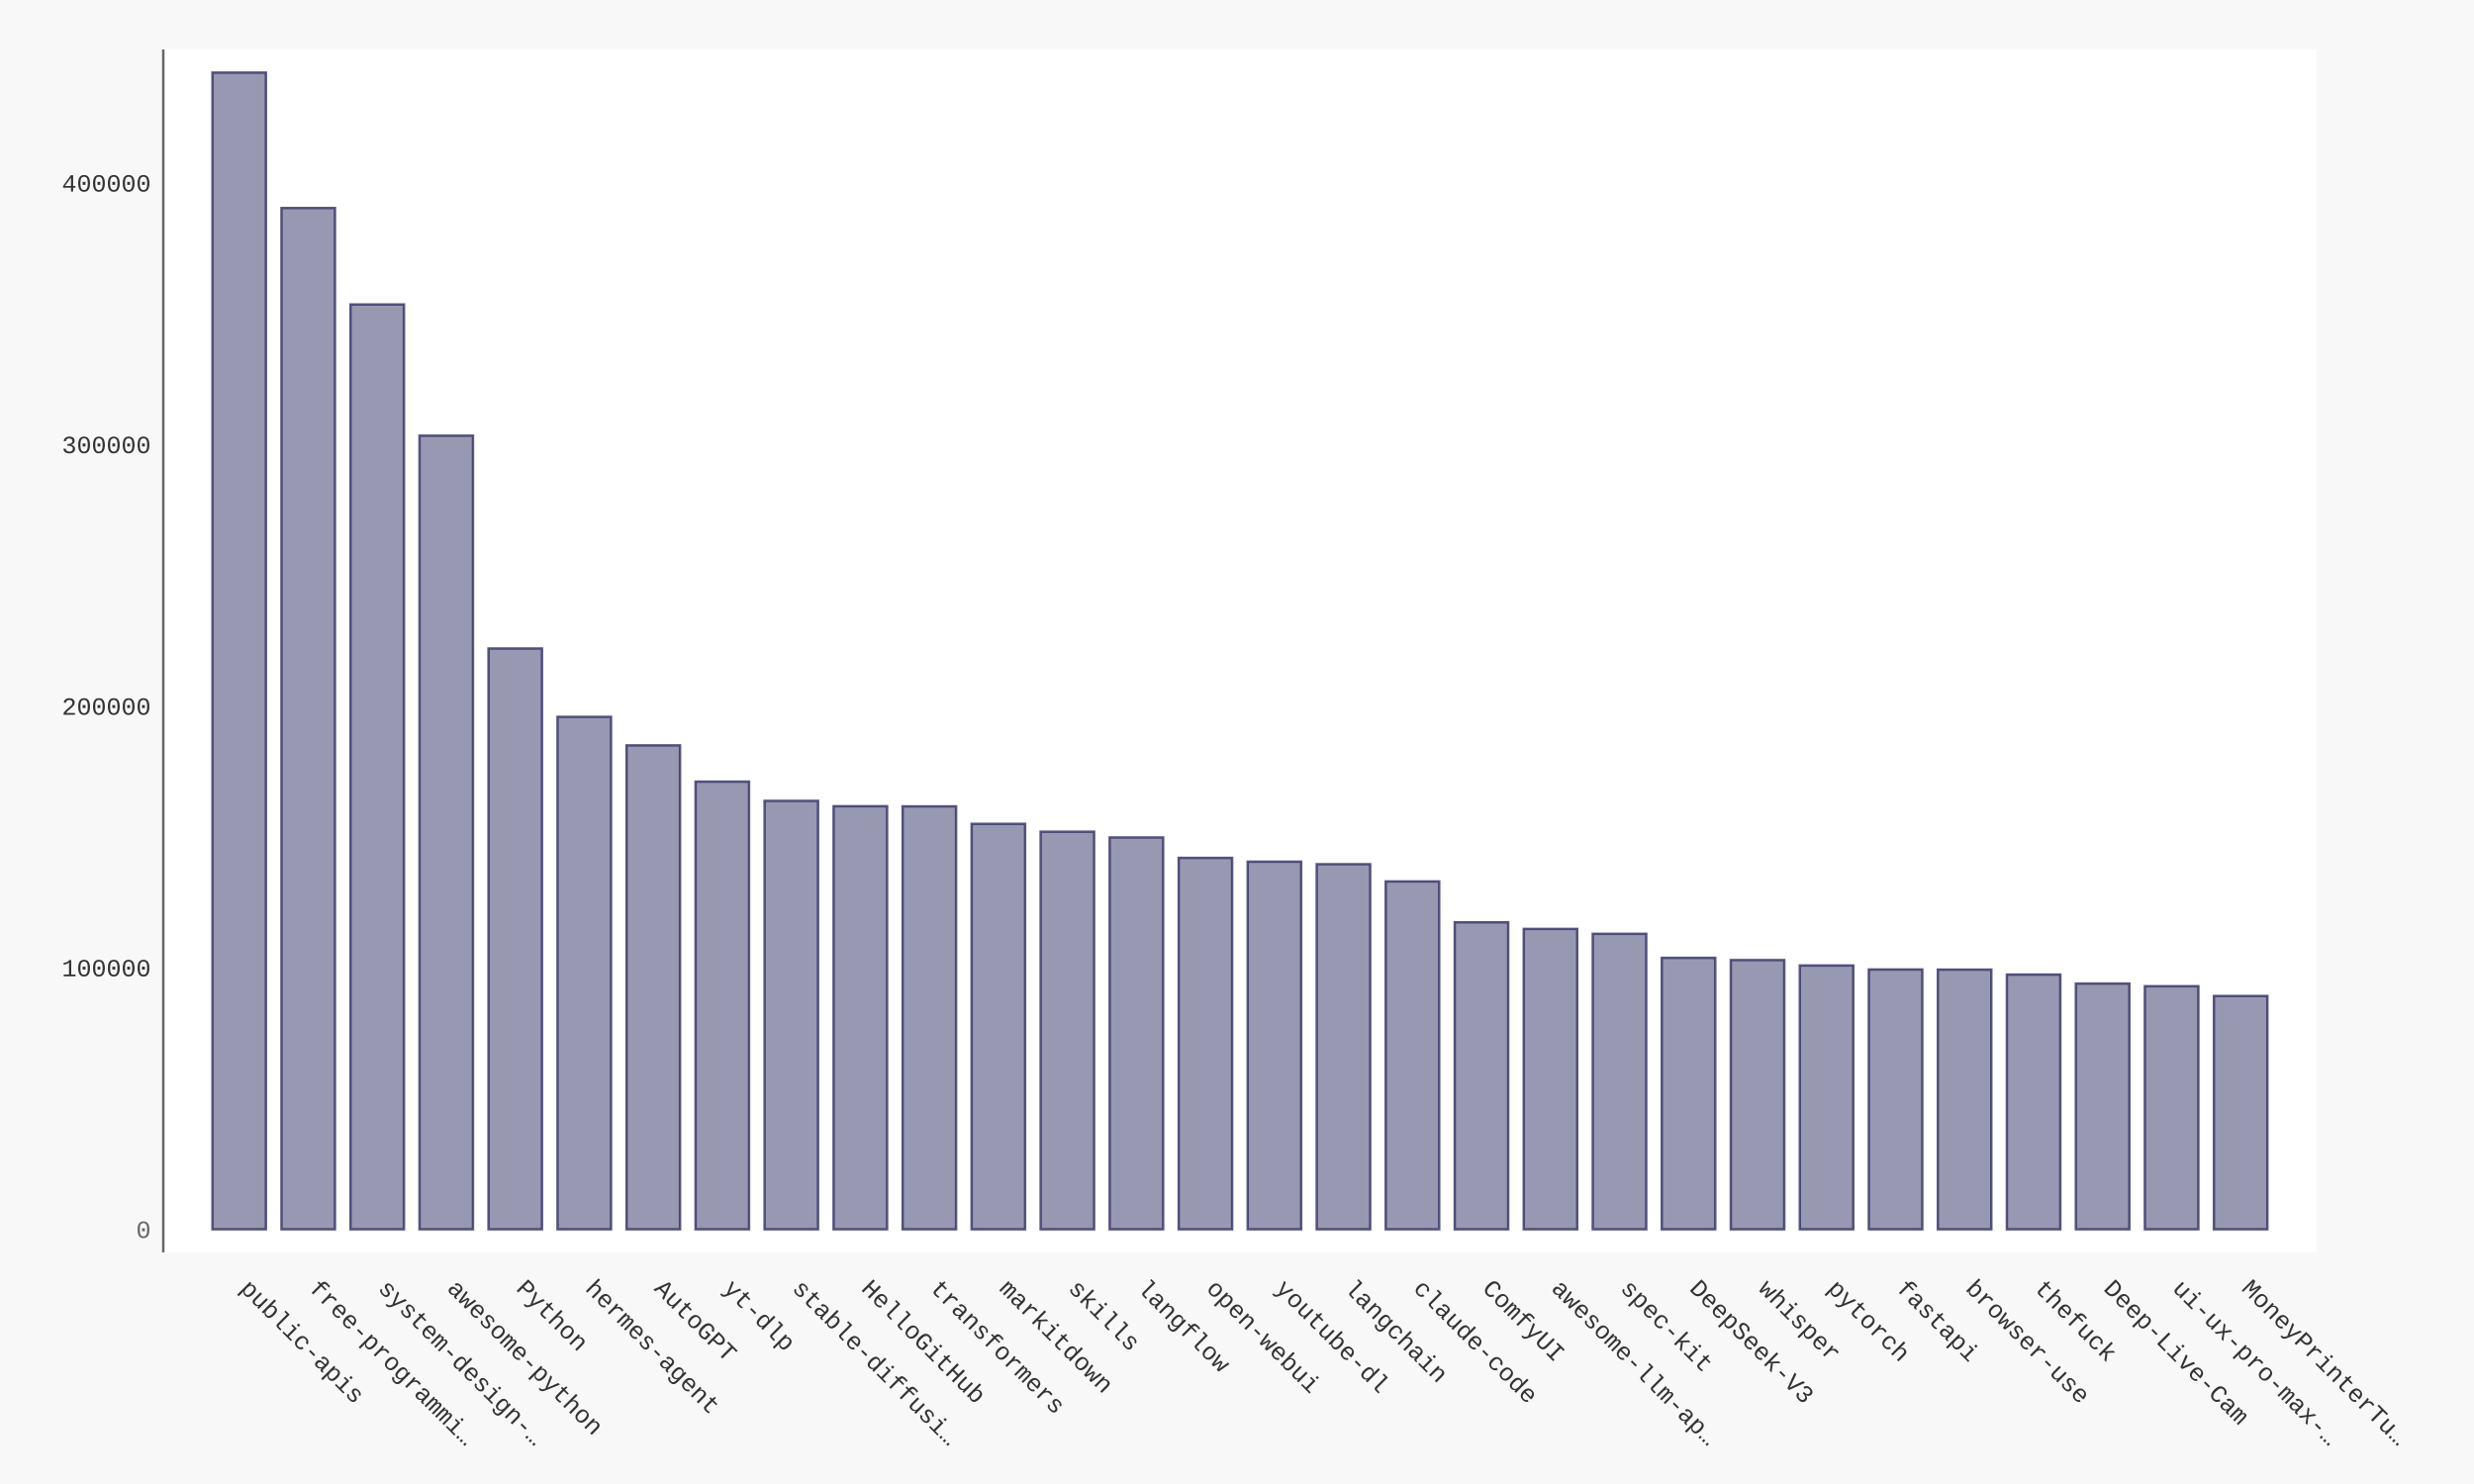
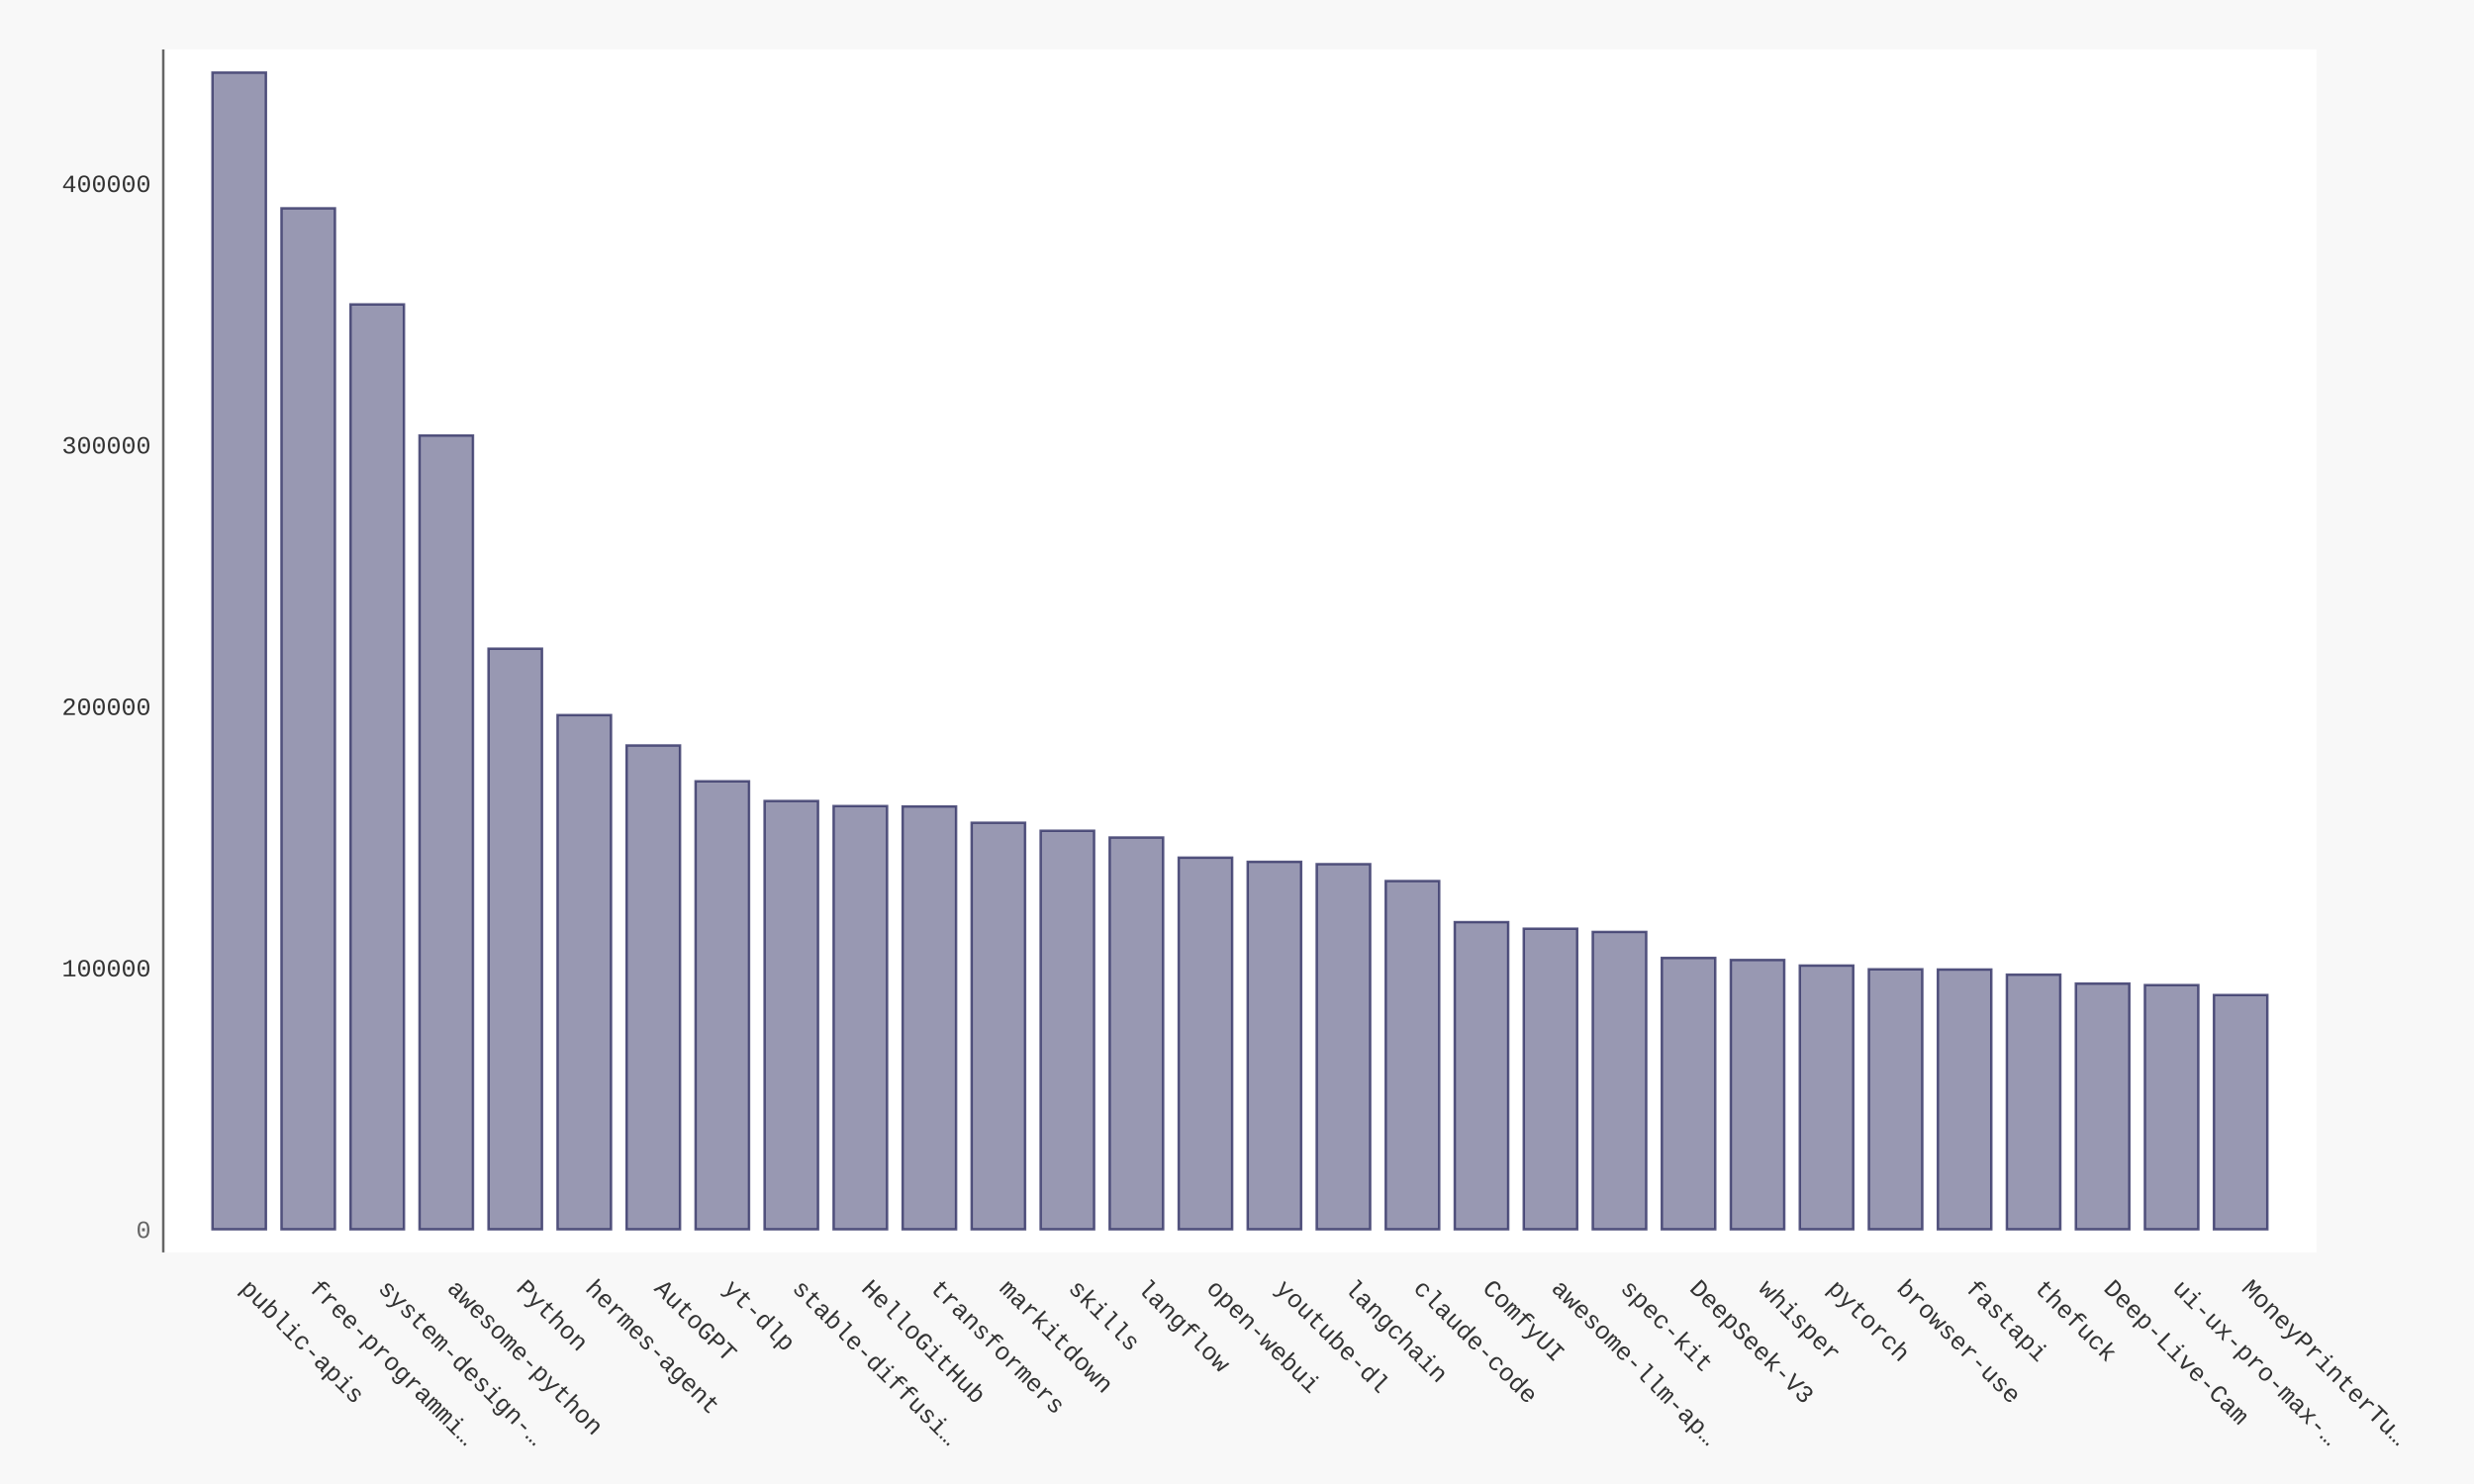
- <svg xmlns="http://www.w3.org/2000/svg" xmlns:xlink="http://www.w3.org/1999/xlink" id="chart-8d1d5e56-5759-494b-a602-a36a6b3e15b0" class="pygal-chart" viewBox="0 0 1000 600">
+ <svg xmlns="http://www.w3.org/2000/svg" xmlns:xlink="http://www.w3.org/1999/xlink" id="chart-ddd05b3e-a5ee-46b9-af15-0fbdc03abc7c" class="pygal-chart" viewBox="0 0 1000 600">
  <defs>
-     <style type="text/css">#chart-8d1d5e56-5759-494b-a602-a36a6b3e15b0{-webkit-user-select:none;-webkit-font-smoothing:antialiased;font-family:Consolas,"Liberation Mono",Menlo,Courier,monospace}#chart-8d1d5e56-5759-494b-a602-a36a6b3e15b0 .title{font-family:Consolas,"Liberation Mono",Menlo,Courier,monospace;font-size:16px}#chart-8d1d5e56-5759-494b-a602-a36a6b3e15b0 .legends .legend text{font-family:Consolas,"Liberation Mono",Menlo,Courier,monospace;font-size:14px}#chart-8d1d5e56-5759-494b-a602-a36a6b3e15b0 .axis text{font-family:Consolas,"Liberation Mono",Menlo,Courier,monospace;font-size:10px}#chart-8d1d5e56-5759-494b-a602-a36a6b3e15b0 .axis text.major{font-family:Consolas,"Liberation Mono",Menlo,Courier,monospace;font-size:10px}#chart-8d1d5e56-5759-494b-a602-a36a6b3e15b0 .text-overlay text.value{font-family:Consolas,"Liberation Mono",Menlo,Courier,monospace;font-size:16px}#chart-8d1d5e56-5759-494b-a602-a36a6b3e15b0 .text-overlay text.label{font-family:Consolas,"Liberation Mono",Menlo,Courier,monospace;font-size:10px}#chart-8d1d5e56-5759-494b-a602-a36a6b3e15b0 .tooltip{font-family:Consolas,"Liberation Mono",Menlo,Courier,monospace;font-size:14px}#chart-8d1d5e56-5759-494b-a602-a36a6b3e15b0 text.no_data{font-family:Consolas,"Liberation Mono",Menlo,Courier,monospace;font-size:64px}
- #chart-8d1d5e56-5759-494b-a602-a36a6b3e15b0{background-color:#f8f8f8}#chart-8d1d5e56-5759-494b-a602-a36a6b3e15b0 path,#chart-8d1d5e56-5759-494b-a602-a36a6b3e15b0 line,#chart-8d1d5e56-5759-494b-a602-a36a6b3e15b0 rect,#chart-8d1d5e56-5759-494b-a602-a36a6b3e15b0 circle{-webkit-transition:250ms ease-in;-moz-transition:250ms ease-in;transition:250ms ease-in}#chart-8d1d5e56-5759-494b-a602-a36a6b3e15b0 .graph &gt; .background{fill:#f8f8f8}#chart-8d1d5e56-5759-494b-a602-a36a6b3e15b0 .plot &gt; .background{fill:#ffffff}#chart-8d1d5e56-5759-494b-a602-a36a6b3e15b0 .graph{fill:#333}#chart-8d1d5e56-5759-494b-a602-a36a6b3e15b0 text.no_data{fill:#666}#chart-8d1d5e56-5759-494b-a602-a36a6b3e15b0 .title{fill:#666}#chart-8d1d5e56-5759-494b-a602-a36a6b3e15b0 .legends .legend text{fill:#333}#chart-8d1d5e56-5759-494b-a602-a36a6b3e15b0 .legends .legend:hover text{fill:#666}#chart-8d1d5e56-5759-494b-a602-a36a6b3e15b0 .axis .line{stroke:#666}#chart-8d1d5e56-5759-494b-a602-a36a6b3e15b0 .axis .guide.line{stroke:rgba(0,0,0,0.5)}#chart-8d1d5e56-5759-494b-a602-a36a6b3e15b0 .axis .major.line{stroke:#333}#chart-8d1d5e56-5759-494b-a602-a36a6b3e15b0 .axis text.major{fill:#666}#chart-8d1d5e56-5759-494b-a602-a36a6b3e15b0 .axis.y .guides:hover .guide.line,#chart-8d1d5e56-5759-494b-a602-a36a6b3e15b0 .line-graph .axis.x .guides:hover .guide.line,#chart-8d1d5e56-5759-494b-a602-a36a6b3e15b0 .stackedline-graph .axis.x .guides:hover .guide.line,#chart-8d1d5e56-5759-494b-a602-a36a6b3e15b0 .xy-graph .axis.x .guides:hover .guide.line{stroke:#666}#chart-8d1d5e56-5759-494b-a602-a36a6b3e15b0 .axis .guides:hover text{fill:#666}#chart-8d1d5e56-5759-494b-a602-a36a6b3e15b0 .reactive{fill-opacity:.5;stroke-opacity:.8;stroke-width:1}#chart-8d1d5e56-5759-494b-a602-a36a6b3e15b0 .ci{stroke:#333}#chart-8d1d5e56-5759-494b-a602-a36a6b3e15b0 .reactive.active,#chart-8d1d5e56-5759-494b-a602-a36a6b3e15b0 .active .reactive{fill-opacity:.9;stroke-opacity:.9;stroke-width:4}#chart-8d1d5e56-5759-494b-a602-a36a6b3e15b0 .ci .reactive.active{stroke-width:1.5}#chart-8d1d5e56-5759-494b-a602-a36a6b3e15b0 .series text{fill:#666}#chart-8d1d5e56-5759-494b-a602-a36a6b3e15b0 .tooltip rect{fill:#ffffff;stroke:#666;-webkit-transition:opacity 250ms ease-in;-moz-transition:opacity 250ms ease-in;transition:opacity 250ms ease-in}#chart-8d1d5e56-5759-494b-a602-a36a6b3e15b0 .tooltip .label{fill:#333}#chart-8d1d5e56-5759-494b-a602-a36a6b3e15b0 .tooltip .label{fill:#333}#chart-8d1d5e56-5759-494b-a602-a36a6b3e15b0 .tooltip .legend{font-size:.8em;fill:rgba(0,0,0,0.5)}#chart-8d1d5e56-5759-494b-a602-a36a6b3e15b0 .tooltip .x_label{font-size:.6em;fill:#666}#chart-8d1d5e56-5759-494b-a602-a36a6b3e15b0 .tooltip .xlink{font-size:.5em;text-decoration:underline}#chart-8d1d5e56-5759-494b-a602-a36a6b3e15b0 .tooltip .value{font-size:1.5em}#chart-8d1d5e56-5759-494b-a602-a36a6b3e15b0 .bound{font-size:.5em}#chart-8d1d5e56-5759-494b-a602-a36a6b3e15b0 .max-value{font-size:.75em;fill:rgba(0,0,0,0.5)}#chart-8d1d5e56-5759-494b-a602-a36a6b3e15b0 .map-element{fill:#ffffff;stroke:rgba(0,0,0,0.5) !important}#chart-8d1d5e56-5759-494b-a602-a36a6b3e15b0 .map-element .reactive{fill-opacity:inherit;stroke-opacity:inherit}#chart-8d1d5e56-5759-494b-a602-a36a6b3e15b0 .color-0,#chart-8d1d5e56-5759-494b-a602-a36a6b3e15b0 .color-0 a:visited{stroke:#333366;fill:#333366}#chart-8d1d5e56-5759-494b-a602-a36a6b3e15b0 .text-overlay .color-0 text{fill:black}
- #chart-8d1d5e56-5759-494b-a602-a36a6b3e15b0 text.no_data{text-anchor:middle}#chart-8d1d5e56-5759-494b-a602-a36a6b3e15b0 .guide.line{fill:none}#chart-8d1d5e56-5759-494b-a602-a36a6b3e15b0 .centered{text-anchor:middle}#chart-8d1d5e56-5759-494b-a602-a36a6b3e15b0 .title{text-anchor:middle}#chart-8d1d5e56-5759-494b-a602-a36a6b3e15b0 .legends .legend text{fill-opacity:1}#chart-8d1d5e56-5759-494b-a602-a36a6b3e15b0 .axis.x text{text-anchor:middle}#chart-8d1d5e56-5759-494b-a602-a36a6b3e15b0 .axis.x:not(.web) text[transform]{text-anchor:start}#chart-8d1d5e56-5759-494b-a602-a36a6b3e15b0 .axis.x:not(.web) text[transform].backwards{text-anchor:end}#chart-8d1d5e56-5759-494b-a602-a36a6b3e15b0 .axis.y text{text-anchor:end}#chart-8d1d5e56-5759-494b-a602-a36a6b3e15b0 .axis.y text[transform].backwards{text-anchor:start}#chart-8d1d5e56-5759-494b-a602-a36a6b3e15b0 .axis.y2 text{text-anchor:start}#chart-8d1d5e56-5759-494b-a602-a36a6b3e15b0 .axis.y2 text[transform].backwards{text-anchor:end}#chart-8d1d5e56-5759-494b-a602-a36a6b3e15b0 .axis .guide.line{stroke-dasharray:4,4;stroke:black}#chart-8d1d5e56-5759-494b-a602-a36a6b3e15b0 .axis .major.guide.line{stroke-dasharray:6,6;stroke:black}#chart-8d1d5e56-5759-494b-a602-a36a6b3e15b0 .horizontal .axis.y .guide.line,#chart-8d1d5e56-5759-494b-a602-a36a6b3e15b0 .horizontal .axis.y2 .guide.line,#chart-8d1d5e56-5759-494b-a602-a36a6b3e15b0 .vertical .axis.x .guide.line{opacity:0}#chart-8d1d5e56-5759-494b-a602-a36a6b3e15b0 .horizontal .axis.always_show .guide.line,#chart-8d1d5e56-5759-494b-a602-a36a6b3e15b0 .vertical .axis.always_show .guide.line{opacity:1 !important}#chart-8d1d5e56-5759-494b-a602-a36a6b3e15b0 .axis.y .guides:hover .guide.line,#chart-8d1d5e56-5759-494b-a602-a36a6b3e15b0 .axis.y2 .guides:hover .guide.line,#chart-8d1d5e56-5759-494b-a602-a36a6b3e15b0 .axis.x .guides:hover .guide.line{opacity:1}#chart-8d1d5e56-5759-494b-a602-a36a6b3e15b0 .axis .guides:hover text{opacity:1}#chart-8d1d5e56-5759-494b-a602-a36a6b3e15b0 .nofill{fill:none}#chart-8d1d5e56-5759-494b-a602-a36a6b3e15b0 .subtle-fill{fill-opacity:.2}#chart-8d1d5e56-5759-494b-a602-a36a6b3e15b0 .dot{stroke-width:1px;fill-opacity:1;stroke-opacity:1}#chart-8d1d5e56-5759-494b-a602-a36a6b3e15b0 .dot.active{stroke-width:5px}#chart-8d1d5e56-5759-494b-a602-a36a6b3e15b0 .dot.negative{fill:transparent}#chart-8d1d5e56-5759-494b-a602-a36a6b3e15b0 text,#chart-8d1d5e56-5759-494b-a602-a36a6b3e15b0 tspan{stroke:none !important}#chart-8d1d5e56-5759-494b-a602-a36a6b3e15b0 .series text.active{opacity:1}#chart-8d1d5e56-5759-494b-a602-a36a6b3e15b0 .tooltip rect{fill-opacity:.95;stroke-width:.5}#chart-8d1d5e56-5759-494b-a602-a36a6b3e15b0 .tooltip text{fill-opacity:1}#chart-8d1d5e56-5759-494b-a602-a36a6b3e15b0 .showable{visibility:hidden}#chart-8d1d5e56-5759-494b-a602-a36a6b3e15b0 .showable.shown{visibility:visible}#chart-8d1d5e56-5759-494b-a602-a36a6b3e15b0 .gauge-background{fill:rgba(229,229,229,1);stroke:none}#chart-8d1d5e56-5759-494b-a602-a36a6b3e15b0 .bg-lines{stroke:#f8f8f8;stroke-width:2px}</style>
+     <style type="text/css">#chart-ddd05b3e-a5ee-46b9-af15-0fbdc03abc7c{-webkit-user-select:none;-webkit-font-smoothing:antialiased;font-family:Consolas,"Liberation Mono",Menlo,Courier,monospace}#chart-ddd05b3e-a5ee-46b9-af15-0fbdc03abc7c .title{font-family:Consolas,"Liberation Mono",Menlo,Courier,monospace;font-size:16px}#chart-ddd05b3e-a5ee-46b9-af15-0fbdc03abc7c .legends .legend text{font-family:Consolas,"Liberation Mono",Menlo,Courier,monospace;font-size:14px}#chart-ddd05b3e-a5ee-46b9-af15-0fbdc03abc7c .axis text{font-family:Consolas,"Liberation Mono",Menlo,Courier,monospace;font-size:10px}#chart-ddd05b3e-a5ee-46b9-af15-0fbdc03abc7c .axis text.major{font-family:Consolas,"Liberation Mono",Menlo,Courier,monospace;font-size:10px}#chart-ddd05b3e-a5ee-46b9-af15-0fbdc03abc7c .text-overlay text.value{font-family:Consolas,"Liberation Mono",Menlo,Courier,monospace;font-size:16px}#chart-ddd05b3e-a5ee-46b9-af15-0fbdc03abc7c .text-overlay text.label{font-family:Consolas,"Liberation Mono",Menlo,Courier,monospace;font-size:10px}#chart-ddd05b3e-a5ee-46b9-af15-0fbdc03abc7c .tooltip{font-family:Consolas,"Liberation Mono",Menlo,Courier,monospace;font-size:14px}#chart-ddd05b3e-a5ee-46b9-af15-0fbdc03abc7c text.no_data{font-family:Consolas,"Liberation Mono",Menlo,Courier,monospace;font-size:64px}
+ #chart-ddd05b3e-a5ee-46b9-af15-0fbdc03abc7c{background-color:#f8f8f8}#chart-ddd05b3e-a5ee-46b9-af15-0fbdc03abc7c path,#chart-ddd05b3e-a5ee-46b9-af15-0fbdc03abc7c line,#chart-ddd05b3e-a5ee-46b9-af15-0fbdc03abc7c rect,#chart-ddd05b3e-a5ee-46b9-af15-0fbdc03abc7c circle{-webkit-transition:250ms ease-in;-moz-transition:250ms ease-in;transition:250ms ease-in}#chart-ddd05b3e-a5ee-46b9-af15-0fbdc03abc7c .graph &gt; .background{fill:#f8f8f8}#chart-ddd05b3e-a5ee-46b9-af15-0fbdc03abc7c .plot &gt; .background{fill:#ffffff}#chart-ddd05b3e-a5ee-46b9-af15-0fbdc03abc7c .graph{fill:#333}#chart-ddd05b3e-a5ee-46b9-af15-0fbdc03abc7c text.no_data{fill:#666}#chart-ddd05b3e-a5ee-46b9-af15-0fbdc03abc7c .title{fill:#666}#chart-ddd05b3e-a5ee-46b9-af15-0fbdc03abc7c .legends .legend text{fill:#333}#chart-ddd05b3e-a5ee-46b9-af15-0fbdc03abc7c .legends .legend:hover text{fill:#666}#chart-ddd05b3e-a5ee-46b9-af15-0fbdc03abc7c .axis .line{stroke:#666}#chart-ddd05b3e-a5ee-46b9-af15-0fbdc03abc7c .axis .guide.line{stroke:rgba(0,0,0,0.5)}#chart-ddd05b3e-a5ee-46b9-af15-0fbdc03abc7c .axis .major.line{stroke:#333}#chart-ddd05b3e-a5ee-46b9-af15-0fbdc03abc7c .axis text.major{fill:#666}#chart-ddd05b3e-a5ee-46b9-af15-0fbdc03abc7c .axis.y .guides:hover .guide.line,#chart-ddd05b3e-a5ee-46b9-af15-0fbdc03abc7c .line-graph .axis.x .guides:hover .guide.line,#chart-ddd05b3e-a5ee-46b9-af15-0fbdc03abc7c .stackedline-graph .axis.x .guides:hover .guide.line,#chart-ddd05b3e-a5ee-46b9-af15-0fbdc03abc7c .xy-graph .axis.x .guides:hover .guide.line{stroke:#666}#chart-ddd05b3e-a5ee-46b9-af15-0fbdc03abc7c .axis .guides:hover text{fill:#666}#chart-ddd05b3e-a5ee-46b9-af15-0fbdc03abc7c .reactive{fill-opacity:.5;stroke-opacity:.8;stroke-width:1}#chart-ddd05b3e-a5ee-46b9-af15-0fbdc03abc7c .ci{stroke:#333}#chart-ddd05b3e-a5ee-46b9-af15-0fbdc03abc7c .reactive.active,#chart-ddd05b3e-a5ee-46b9-af15-0fbdc03abc7c .active .reactive{fill-opacity:.9;stroke-opacity:.9;stroke-width:4}#chart-ddd05b3e-a5ee-46b9-af15-0fbdc03abc7c .ci .reactive.active{stroke-width:1.5}#chart-ddd05b3e-a5ee-46b9-af15-0fbdc03abc7c .series text{fill:#666}#chart-ddd05b3e-a5ee-46b9-af15-0fbdc03abc7c .tooltip rect{fill:#ffffff;stroke:#666;-webkit-transition:opacity 250ms ease-in;-moz-transition:opacity 250ms ease-in;transition:opacity 250ms ease-in}#chart-ddd05b3e-a5ee-46b9-af15-0fbdc03abc7c .tooltip .label{fill:#333}#chart-ddd05b3e-a5ee-46b9-af15-0fbdc03abc7c .tooltip .label{fill:#333}#chart-ddd05b3e-a5ee-46b9-af15-0fbdc03abc7c .tooltip .legend{font-size:.8em;fill:rgba(0,0,0,0.5)}#chart-ddd05b3e-a5ee-46b9-af15-0fbdc03abc7c .tooltip .x_label{font-size:.6em;fill:#666}#chart-ddd05b3e-a5ee-46b9-af15-0fbdc03abc7c .tooltip .xlink{font-size:.5em;text-decoration:underline}#chart-ddd05b3e-a5ee-46b9-af15-0fbdc03abc7c .tooltip .value{font-size:1.5em}#chart-ddd05b3e-a5ee-46b9-af15-0fbdc03abc7c .bound{font-size:.5em}#chart-ddd05b3e-a5ee-46b9-af15-0fbdc03abc7c .max-value{font-size:.75em;fill:rgba(0,0,0,0.5)}#chart-ddd05b3e-a5ee-46b9-af15-0fbdc03abc7c .map-element{fill:#ffffff;stroke:rgba(0,0,0,0.5) !important}#chart-ddd05b3e-a5ee-46b9-af15-0fbdc03abc7c .map-element .reactive{fill-opacity:inherit;stroke-opacity:inherit}#chart-ddd05b3e-a5ee-46b9-af15-0fbdc03abc7c .color-0,#chart-ddd05b3e-a5ee-46b9-af15-0fbdc03abc7c .color-0 a:visited{stroke:#333366;fill:#333366}#chart-ddd05b3e-a5ee-46b9-af15-0fbdc03abc7c .text-overlay .color-0 text{fill:black}
+ #chart-ddd05b3e-a5ee-46b9-af15-0fbdc03abc7c text.no_data{text-anchor:middle}#chart-ddd05b3e-a5ee-46b9-af15-0fbdc03abc7c .guide.line{fill:none}#chart-ddd05b3e-a5ee-46b9-af15-0fbdc03abc7c .centered{text-anchor:middle}#chart-ddd05b3e-a5ee-46b9-af15-0fbdc03abc7c .title{text-anchor:middle}#chart-ddd05b3e-a5ee-46b9-af15-0fbdc03abc7c .legends .legend text{fill-opacity:1}#chart-ddd05b3e-a5ee-46b9-af15-0fbdc03abc7c .axis.x text{text-anchor:middle}#chart-ddd05b3e-a5ee-46b9-af15-0fbdc03abc7c .axis.x:not(.web) text[transform]{text-anchor:start}#chart-ddd05b3e-a5ee-46b9-af15-0fbdc03abc7c .axis.x:not(.web) text[transform].backwards{text-anchor:end}#chart-ddd05b3e-a5ee-46b9-af15-0fbdc03abc7c .axis.y text{text-anchor:end}#chart-ddd05b3e-a5ee-46b9-af15-0fbdc03abc7c .axis.y text[transform].backwards{text-anchor:start}#chart-ddd05b3e-a5ee-46b9-af15-0fbdc03abc7c .axis.y2 text{text-anchor:start}#chart-ddd05b3e-a5ee-46b9-af15-0fbdc03abc7c .axis.y2 text[transform].backwards{text-anchor:end}#chart-ddd05b3e-a5ee-46b9-af15-0fbdc03abc7c .axis .guide.line{stroke-dasharray:4,4;stroke:black}#chart-ddd05b3e-a5ee-46b9-af15-0fbdc03abc7c .axis .major.guide.line{stroke-dasharray:6,6;stroke:black}#chart-ddd05b3e-a5ee-46b9-af15-0fbdc03abc7c .horizontal .axis.y .guide.line,#chart-ddd05b3e-a5ee-46b9-af15-0fbdc03abc7c .horizontal .axis.y2 .guide.line,#chart-ddd05b3e-a5ee-46b9-af15-0fbdc03abc7c .vertical .axis.x .guide.line{opacity:0}#chart-ddd05b3e-a5ee-46b9-af15-0fbdc03abc7c .horizontal .axis.always_show .guide.line,#chart-ddd05b3e-a5ee-46b9-af15-0fbdc03abc7c .vertical .axis.always_show .guide.line{opacity:1 !important}#chart-ddd05b3e-a5ee-46b9-af15-0fbdc03abc7c .axis.y .guides:hover .guide.line,#chart-ddd05b3e-a5ee-46b9-af15-0fbdc03abc7c .axis.y2 .guides:hover .guide.line,#chart-ddd05b3e-a5ee-46b9-af15-0fbdc03abc7c .axis.x .guides:hover .guide.line{opacity:1}#chart-ddd05b3e-a5ee-46b9-af15-0fbdc03abc7c .axis .guides:hover text{opacity:1}#chart-ddd05b3e-a5ee-46b9-af15-0fbdc03abc7c .nofill{fill:none}#chart-ddd05b3e-a5ee-46b9-af15-0fbdc03abc7c .subtle-fill{fill-opacity:.2}#chart-ddd05b3e-a5ee-46b9-af15-0fbdc03abc7c .dot{stroke-width:1px;fill-opacity:1;stroke-opacity:1}#chart-ddd05b3e-a5ee-46b9-af15-0fbdc03abc7c .dot.active{stroke-width:5px}#chart-ddd05b3e-a5ee-46b9-af15-0fbdc03abc7c .dot.negative{fill:transparent}#chart-ddd05b3e-a5ee-46b9-af15-0fbdc03abc7c text,#chart-ddd05b3e-a5ee-46b9-af15-0fbdc03abc7c tspan{stroke:none !important}#chart-ddd05b3e-a5ee-46b9-af15-0fbdc03abc7c .series text.active{opacity:1}#chart-ddd05b3e-a5ee-46b9-af15-0fbdc03abc7c .tooltip rect{fill-opacity:.95;stroke-width:.5}#chart-ddd05b3e-a5ee-46b9-af15-0fbdc03abc7c .tooltip text{fill-opacity:1}#chart-ddd05b3e-a5ee-46b9-af15-0fbdc03abc7c .showable{visibility:hidden}#chart-ddd05b3e-a5ee-46b9-af15-0fbdc03abc7c .showable.shown{visibility:visible}#chart-ddd05b3e-a5ee-46b9-af15-0fbdc03abc7c .gauge-background{fill:rgba(229,229,229,1);stroke:none}#chart-ddd05b3e-a5ee-46b9-af15-0fbdc03abc7c .bg-lines{stroke:#f8f8f8;stroke-width:2px}</style>
  </defs>
  <g class="graph bar-graph vertical">
    <rect x="0" y="0" width="1000" height="600" class="background" />
    <g transform="translate(66, 20)" class="plot">
      <rect x="0" y="0" width="870.36" height="486.36" class="background" />
      <g class="axis y">
        <g class="guides">
          <text x="-5" y="480.507" class="major">0</text>
        </g>
        <g class="guides">
-           <text x="-5" y="374.743" class="">100000</text>
-         </g>
-         <g class="guides">
-           <text x="-5" y="268.979" class="">200000</text>
-         </g>
-         <g class="guides">
-           <text x="-5" y="163.214" class="">300000</text>
-         </g>
-         <g class="guides">
-           <text x="-5" y="57.45" class="">400000</text>
+           <text x="-5" y="374.787" class="">100000</text>
+         </g>
+         <g class="guides">
+           <text x="-5" y="269.066" class="">200000</text>
+         </g>
+         <g class="guides">
+           <text x="-5" y="163.345" class="">300000</text>
+         </g>
+         <g class="guides">
+           <text x="-5" y="57.625" class="">400000</text>
        </g>
      </g>
      <g class="axis x">
        <path d="M0 0 v486.36" class="line" />
        <g class="guides">
          <path d="M30.686 0 v486.36" class="guide line" />
          <text x="30.686" y="501.36" class="" transform="rotate(45 30.68578 501.3604)">public-apis</text>
        </g>
        <g class="guides">
          <path d="M58.582 0 v486.36" class="guide line" />
          <text x="58.582" y="501.36" class="" transform="rotate(45 58.58195 501.3604)">free-programmi…</text>
        </g>
        <g class="guides">
          <path d="M86.478 0 v486.36" class="guide line" />
          <text x="86.478" y="501.36" class="" transform="rotate(45 86.47812 501.3604)">system-design-…</text>
        </g>
        <g class="guides">
          <path d="M114.374 0 v486.36" class="guide line" />
          <text x="114.374" y="501.36" class="" transform="rotate(45 114.3743 501.3604)">awesome-python</text>
        </g>
        <g class="guides">
          <path d="M142.27 0 v486.36" class="guide line" />
          <text x="142.27" y="501.36" class="" transform="rotate(45 142.2704 501.3604)">Python</text>
        </g>
        <g class="guides">
          <path d="M170.167 0 v486.36" class="guide line" />
          <text x="170.167" y="501.36" class="" transform="rotate(45 170.1666 501.3604)">hermes-agent</text>
        </g>
        <g class="guides">
          <path d="M198.063 0 v486.36" class="guide line" />
          <text x="198.063" y="501.36" class="" transform="rotate(45 198.0628 501.3604)">AutoGPT</text>
        </g>
        <g class="guides">
          <path d="M225.959 0 v486.36" class="guide line" />
          <text x="225.959" y="501.36" class="" transform="rotate(45 225.9589 501.3604)">yt-dlp</text>
        </g>
        <g class="guides">
          <path d="M253.855 0 v486.36" class="guide line" />
          <text x="253.855" y="501.36" class="" transform="rotate(45 253.8551 501.3604)">stable-diffusi…</text>
        </g>
        <g class="guides">
          <path d="M281.751 0 v486.36" class="guide line" />
          <text x="281.751" y="501.36" class="" transform="rotate(45 281.7513 501.3604)">HelloGitHub</text>
        </g>
        <g class="guides">
          <path d="M309.647 0 v486.36" class="guide line" />
          <text x="309.647" y="501.36" class="" transform="rotate(45 309.6474 501.3604)">transformers</text>
        </g>
        <g class="guides">
          <path d="M337.544 0 v486.36" class="guide line" />
          <text x="337.544" y="501.36" class="" transform="rotate(45 337.5436 501.3604)">markitdown</text>
        </g>
        <g class="guides">
          <path d="M365.44 0 v486.36" class="guide line" />
          <text x="365.44" y="501.36" class="" transform="rotate(45 365.4398 501.3604)">skills</text>
        </g>
        <g class="guides">
          <path d="M393.336 0 v486.36" class="guide line" />
          <text x="393.336" y="501.36" class="" transform="rotate(45 393.3359 501.3604)">langflow</text>
        </g>
        <g class="guides">
          <path d="M421.232 0 v486.36" class="guide line" />
          <text x="421.232" y="501.36" class="" transform="rotate(45 421.2321 501.3604)">open-webui</text>
        </g>
        <g class="guides">
          <path d="M449.128 0 v486.36" class="guide line" />
          <text x="449.128" y="501.36" class="" transform="rotate(45 449.1283 501.3604)">youtube-dl</text>
        </g>
        <g class="guides">
          <path d="M477.024 0 v486.36" class="guide line" />
          <text x="477.024" y="501.36" class="" transform="rotate(45 477.0244 501.3604)">langchain</text>
        </g>
        <g class="guides">
          <path d="M504.921 0 v486.36" class="guide line" />
          <text x="504.921" y="501.36" class="" transform="rotate(45 504.9206 501.3604)">claude-code</text>
        </g>
        <g class="guides">
          <path d="M532.817 0 v486.36" class="guide line" />
          <text x="532.817" y="501.36" class="" transform="rotate(45 532.8168 501.3604)">ComfyUI</text>
        </g>
        <g class="guides">
          <path d="M560.713 0 v486.36" class="guide line" />
          <text x="560.713" y="501.36" class="" transform="rotate(45 560.7129 501.3604)">awesome-llm-ap…</text>
        </g>
        <g class="guides">
          <path d="M588.609 0 v486.36" class="guide line" />
          <text x="588.609" y="501.36" class="" transform="rotate(45 588.6091 501.3604)">spec-kit</text>
        </g>
        <g class="guides">
          <path d="M616.505 0 v486.36" class="guide line" />
          <text x="616.505" y="501.36" class="" transform="rotate(45 616.5053 501.3604)">DeepSeek-V3</text>
        </g>
        <g class="guides">
          <path d="M644.401 0 v486.36" class="guide line" />
          <text x="644.401" y="501.36" class="" transform="rotate(45 644.4014 501.3604)">whisper</text>
        </g>
        <g class="guides">
          <path d="M672.298 0 v486.36" class="guide line" />
          <text x="672.298" y="501.36" class="" transform="rotate(45 672.2976 501.3604)">pytorch</text>
        </g>
        <g class="guides">
          <path d="M700.194 0 v486.36" class="guide line" />
-           <text x="700.194" y="501.36" class="" transform="rotate(45 700.1938 501.3604)">fastapi</text>
+           <text x="700.194" y="501.36" class="" transform="rotate(45 700.1938 501.3604)">browser-use</text>
        </g>
        <g class="guides">
          <path d="M728.09 0 v486.36" class="guide line" />
-           <text x="728.09" y="501.36" class="" transform="rotate(45 728.0899 501.3604)">browser-use</text>
+           <text x="728.09" y="501.36" class="" transform="rotate(45 728.0899 501.3604)">fastapi</text>
        </g>
        <g class="guides">
          <path d="M755.986 0 v486.36" class="guide line" />
          <text x="755.986" y="501.36" class="" transform="rotate(45 755.9861 501.3604)">thefuck</text>
        </g>
        <g class="guides">
          <path d="M783.882 0 v486.36" class="guide line" />
          <text x="783.882" y="501.36" class="" transform="rotate(45 783.8823 501.3604)">Deep-Live-Cam</text>
        </g>
        <g class="guides">
          <path d="M811.778 0 v486.36" class="guide line" />
          <text x="811.778" y="501.36" class="" transform="rotate(45 811.7784 501.3604)">ui-ux-pro-max-…</text>
        </g>
        <g class="guides">
          <path d="M839.675 0 v486.36" class="guide line" />
          <text x="839.675" y="501.36" class="" transform="rotate(45 839.6746 501.3604)">MoneyPrinterTu…</text>
        </g>
      </g>
      <g class="series serie-0 color-0">
        <g class="bars">
          <g class="bar">
            <a target="_blank" xlink:href="https://github.com/public-apis/public-apis">
              <rect x="19.884" y="9.353" rx="0" ry="0" width="21.603" height="467.654" class="rect reactive tooltip-trigger" />
            </a>
          </g>
          <g class="bar">
            <a target="_blank" xlink:href="https://github.com/EbookFoundation/free-programming-books">
-               <rect x="47.781" y="64.106" rx="0" ry="0" width="21.603" height="412.901" class="rect reactive tooltip-trigger" />
+               <rect x="47.781" y="64.225" rx="0" ry="0" width="21.603" height="412.782" class="rect reactive tooltip-trigger" />
            </a>
          </g>
          <g class="bar">
            <a target="_blank" xlink:href="https://github.com/donnemartin/system-design-primer">
-               <rect x="75.677" y="103.105" rx="0" ry="0" width="21.603" height="373.903" class="rect reactive tooltip-trigger" />
+               <rect x="75.677" y="103.078" rx="0" ry="0" width="21.603" height="373.93" class="rect reactive tooltip-trigger" />
            </a>
          </g>
          <g class="bar">
            <a target="_blank" xlink:href="https://github.com/vinta/awesome-python">
-               <rect x="103.573" y="156.15" rx="0" ry="0" width="21.603" height="320.857" class="rect reactive tooltip-trigger" />
+               <rect x="103.573" y="156.093" rx="0" ry="0" width="21.603" height="320.914" class="rect reactive tooltip-trigger" />
            </a>
          </g>
          <g class="bar">
            <a target="_blank" xlink:href="https://github.com/TheAlgorithms/Python">
-               <rect x="131.469" y="242.192" rx="0" ry="0" width="21.603" height="234.815" class="rect reactive tooltip-trigger" />
+               <rect x="131.469" y="242.274" rx="0" ry="0" width="21.603" height="234.734" class="rect reactive tooltip-trigger" />
            </a>
          </g>
          <g class="bar">
            <a target="_blank" xlink:href="https://github.com/NousResearch/hermes-agent">
-               <rect x="159.365" y="269.838" rx="0" ry="0" width="21.603" height="207.169" class="rect reactive tooltip-trigger" />
+               <rect x="159.365" y="269.126" rx="0" ry="0" width="21.603" height="207.882" class="rect reactive tooltip-trigger" />
            </a>
          </g>
          <g class="bar">
            <a target="_blank" xlink:href="https://github.com/Significant-Gravitas/AutoGPT">
-               <rect x="187.261" y="281.356" rx="0" ry="0" width="21.603" height="195.651" class="rect reactive tooltip-trigger" />
+               <rect x="187.261" y="281.407" rx="0" ry="0" width="21.603" height="195.6" class="rect reactive tooltip-trigger" />
            </a>
          </g>
          <g class="bar">
            <a target="_blank" xlink:href="https://github.com/yt-dlp/yt-dlp">
-               <rect x="215.158" y="296.024" rx="0" ry="0" width="21.603" height="180.983" class="rect reactive tooltip-trigger" />
+               <rect x="215.158" y="295.896" rx="0" ry="0" width="21.603" height="181.111" class="rect reactive tooltip-trigger" />
            </a>
          </g>
          <g class="bar">
            <a target="_blank" xlink:href="https://github.com/AUTOMATIC1111/stable-diffusion-webui">
-               <rect x="243.054" y="303.804" rx="0" ry="0" width="21.603" height="173.203" class="rect reactive tooltip-trigger" />
+               <rect x="243.054" y="303.863" rx="0" ry="0" width="21.603" height="173.144" class="rect reactive tooltip-trigger" />
            </a>
          </g>
          <g class="bar">
            <a target="_blank" xlink:href="https://github.com/521xueweihan/HelloGitHub">
-               <rect x="270.95" y="305.965" rx="0" ry="0" width="21.603" height="171.042" class="rect reactive tooltip-trigger" />
+               <rect x="270.95" y="305.908" rx="0" ry="0" width="21.603" height="171.099" class="rect reactive tooltip-trigger" />
            </a>
          </g>
          <g class="bar">
            <a target="_blank" xlink:href="https://github.com/huggingface/transformers">
-               <rect x="298.846" y="306.02" rx="0" ry="0" width="21.603" height="170.987" class="rect reactive tooltip-trigger" />
+               <rect x="298.846" y="306.061" rx="0" ry="0" width="21.603" height="170.946" class="rect reactive tooltip-trigger" />
            </a>
          </g>
          <g class="bar">
            <a target="_blank" xlink:href="https://github.com/microsoft/markitdown">
-               <rect x="326.742" y="313.086" rx="0" ry="0" width="21.603" height="163.921" class="rect reactive tooltip-trigger" />
+               <rect x="326.742" y="312.656" rx="0" ry="0" width="21.603" height="164.351" class="rect reactive tooltip-trigger" />
            </a>
          </g>
          <g class="bar">
            <a target="_blank" xlink:href="https://github.com/anthropics/skills">
-               <rect x="354.638" y="316.271" rx="0" ry="0" width="21.603" height="160.737" class="rect reactive tooltip-trigger" />
+               <rect x="354.638" y="315.888" rx="0" ry="0" width="21.603" height="161.119" class="rect reactive tooltip-trigger" />
            </a>
          </g>
          <g class="bar">
            <a target="_blank" xlink:href="https://github.com/langflow-ai/langflow">
-               <rect x="382.535" y="318.593" rx="0" ry="0" width="21.603" height="158.414" class="rect reactive tooltip-trigger" />
+               <rect x="382.535" y="318.618" rx="0" ry="0" width="21.603" height="158.39" class="rect reactive tooltip-trigger" />
            </a>
          </g>
          <g class="bar">
            <a target="_blank" xlink:href="https://github.com/open-webui/open-webui">
-               <rect x="410.431" y="326.849" rx="0" ry="0" width="21.603" height="150.158" class="rect reactive tooltip-trigger" />
+               <rect x="410.431" y="326.759" rx="0" ry="0" width="21.603" height="150.248" class="rect reactive tooltip-trigger" />
            </a>
          </g>
          <g class="bar">
            <a target="_blank" xlink:href="https://github.com/ytdl-org/youtube-dl">
-               <rect x="438.327" y="328.385" rx="0" ry="0" width="21.603" height="148.622" class="rect reactive tooltip-trigger" />
+               <rect x="438.327" y="328.444" rx="0" ry="0" width="21.603" height="148.563" class="rect reactive tooltip-trigger" />
            </a>
          </g>
          <g class="bar">
            <a target="_blank" xlink:href="https://github.com/langchain-ai/langchain">
-               <rect x="466.223" y="329.412" rx="0" ry="0" width="21.603" height="147.595" class="rect reactive tooltip-trigger" />
+               <rect x="466.223" y="329.394" rx="0" ry="0" width="21.603" height="147.614" class="rect reactive tooltip-trigger" />
            </a>
          </g>
          <g class="bar">
            <a target="_blank" xlink:href="https://github.com/anthropics/claude-code">
-               <rect x="494.119" y="336.38" rx="0" ry="0" width="21.603" height="140.628" class="rect reactive tooltip-trigger" />
+               <rect x="494.119" y="336.222" rx="0" ry="0" width="21.603" height="140.785" class="rect reactive tooltip-trigger" />
            </a>
          </g>
          <g class="bar">
            <a target="_blank" xlink:href="https://github.com/Comfy-Org/ComfyUI">
-               <rect x="522.015" y="352.89" rx="0" ry="0" width="21.603" height="124.118" class="rect reactive tooltip-trigger" />
+               <rect x="522.015" y="352.828" rx="0" ry="0" width="21.603" height="124.179" class="rect reactive tooltip-trigger" />
            </a>
          </g>
          <g class="bar">
            <a target="_blank" xlink:href="https://github.com/Shubhamsaboo/awesome-llm-apps">
-               <rect x="549.912" y="355.563" rx="0" ry="0" width="21.603" height="121.444" class="rect reactive tooltip-trigger" />
+               <rect x="549.912" y="355.486" rx="0" ry="0" width="21.603" height="121.522" class="rect reactive tooltip-trigger" />
            </a>
          </g>
          <g class="bar">
            <a target="_blank" xlink:href="https://github.com/github/spec-kit">
-               <rect x="577.808" y="357.544" rx="0" ry="0" width="21.603" height="119.463" class="rect reactive tooltip-trigger" />
+               <rect x="577.808" y="356.788" rx="0" ry="0" width="21.603" height="120.219" class="rect reactive tooltip-trigger" />
            </a>
          </g>
          <g class="bar">
            <a target="_blank" xlink:href="https://github.com/deepseek-ai/DeepSeek-V3">
-               <rect x="605.704" y="367.273" rx="0" ry="0" width="21.603" height="109.735" class="rect reactive tooltip-trigger" />
+               <rect x="605.704" y="367.306" rx="0" ry="0" width="21.603" height="109.701" class="rect reactive tooltip-trigger" />
            </a>
          </g>
          <g class="bar">
            <a target="_blank" xlink:href="https://github.com/openai/whisper">
-               <rect x="633.6" y="368.167" rx="0" ry="0" width="21.603" height="108.84" class="rect reactive tooltip-trigger" />
+               <rect x="633.6" y="368.134" rx="0" ry="0" width="21.603" height="108.873" class="rect reactive tooltip-trigger" />
            </a>
          </g>
          <g class="bar">
            <a target="_blank" xlink:href="https://github.com/pytorch/pytorch">
-               <rect x="661.496" y="370.366" rx="0" ry="0" width="21.603" height="106.641" class="rect reactive tooltip-trigger" />
+               <rect x="661.496" y="370.385" rx="0" ry="0" width="21.603" height="106.622" class="rect reactive tooltip-trigger" />
+             </a>
+           </g>
+           <g class="bar">
+             <a target="_blank" xlink:href="https://github.com/browser-use/browser-use">
+               <rect x="689.392" y="371.896" rx="0" ry="0" width="21.603" height="105.112" class="rect reactive tooltip-trigger" />
            </a>
          </g>
          <g class="bar">
            <a target="_blank" xlink:href="https://github.com/fastapi/fastapi">
-               <rect x="689.392" y="371.973" rx="0" ry="0" width="21.603" height="105.035" class="rect reactive tooltip-trigger" />
-             </a>
-           </g>
-           <g class="bar">
-             <a target="_blank" xlink:href="https://github.com/browser-use/browser-use">
-               <rect x="717.289" y="372.026" rx="0" ry="0" width="21.603" height="104.982" class="rect reactive tooltip-trigger" />
+               <rect x="717.289" y="371.987" rx="0" ry="0" width="21.603" height="105.021" class="rect reactive tooltip-trigger" />
            </a>
          </g>
          <g class="bar">
            <a target="_blank" xlink:href="https://github.com/nvbn/thefuck">
-               <rect x="745.185" y="374.035" rx="0" ry="0" width="21.603" height="102.972" class="rect reactive tooltip-trigger" />
+               <rect x="745.185" y="374.072" rx="0" ry="0" width="21.603" height="102.935" class="rect reactive tooltip-trigger" />
            </a>
          </g>
          <g class="bar">
            <a target="_blank" xlink:href="https://github.com/hacksider/Deep-Live-Cam">
-               <rect x="773.081" y="377.687" rx="0" ry="0" width="21.603" height="99.32" class="rect reactive tooltip-trigger" />
+               <rect x="773.081" y="377.683" rx="0" ry="0" width="21.603" height="99.325" class="rect reactive tooltip-trigger" />
            </a>
          </g>
          <g class="bar">
            <a target="_blank" xlink:href="https://github.com/nextlevelbuilder/ui-ux-pro-max-skill">
-               <rect x="800.977" y="378.738" rx="0" ry="0" width="21.603" height="98.269" class="rect reactive tooltip-trigger" />
+               <rect x="800.977" y="378.291" rx="0" ry="0" width="21.603" height="98.717" class="rect reactive tooltip-trigger" />
            </a>
          </g>
          <g class="bar">
            <a target="_blank" xlink:href="https://github.com/harry0703/MoneyPrinterTurbo">
-               <rect x="828.873" y="382.691" rx="0" ry="0" width="21.603" height="94.316" class="rect reactive tooltip-trigger" />
+               <rect x="828.873" y="382.308" rx="0" ry="0" width="21.603" height="94.699" class="rect reactive tooltip-trigger" />
            </a>
          </g>
        </g>
      </g>
    </g>
    <g class="titles" />
    <g transform="translate(66, 20)" class="plot overlay">
      <g class="series serie-0 color-0" />
    </g>
    <g transform="translate(66, 20)" class="plot text-overlay">
      <g class="series serie-0 color-0" />
    </g>
    <g transform="translate(66, 20)" class="plot tooltip-overlay">
      <g transform="translate(0 0)" style="opacity: 0" class="tooltip">
        <rect rx="0" ry="0" width="0" height="0" class="tooltip-box" />
        <g class="text" />
      </g>
    </g>
  </g>
</svg>
